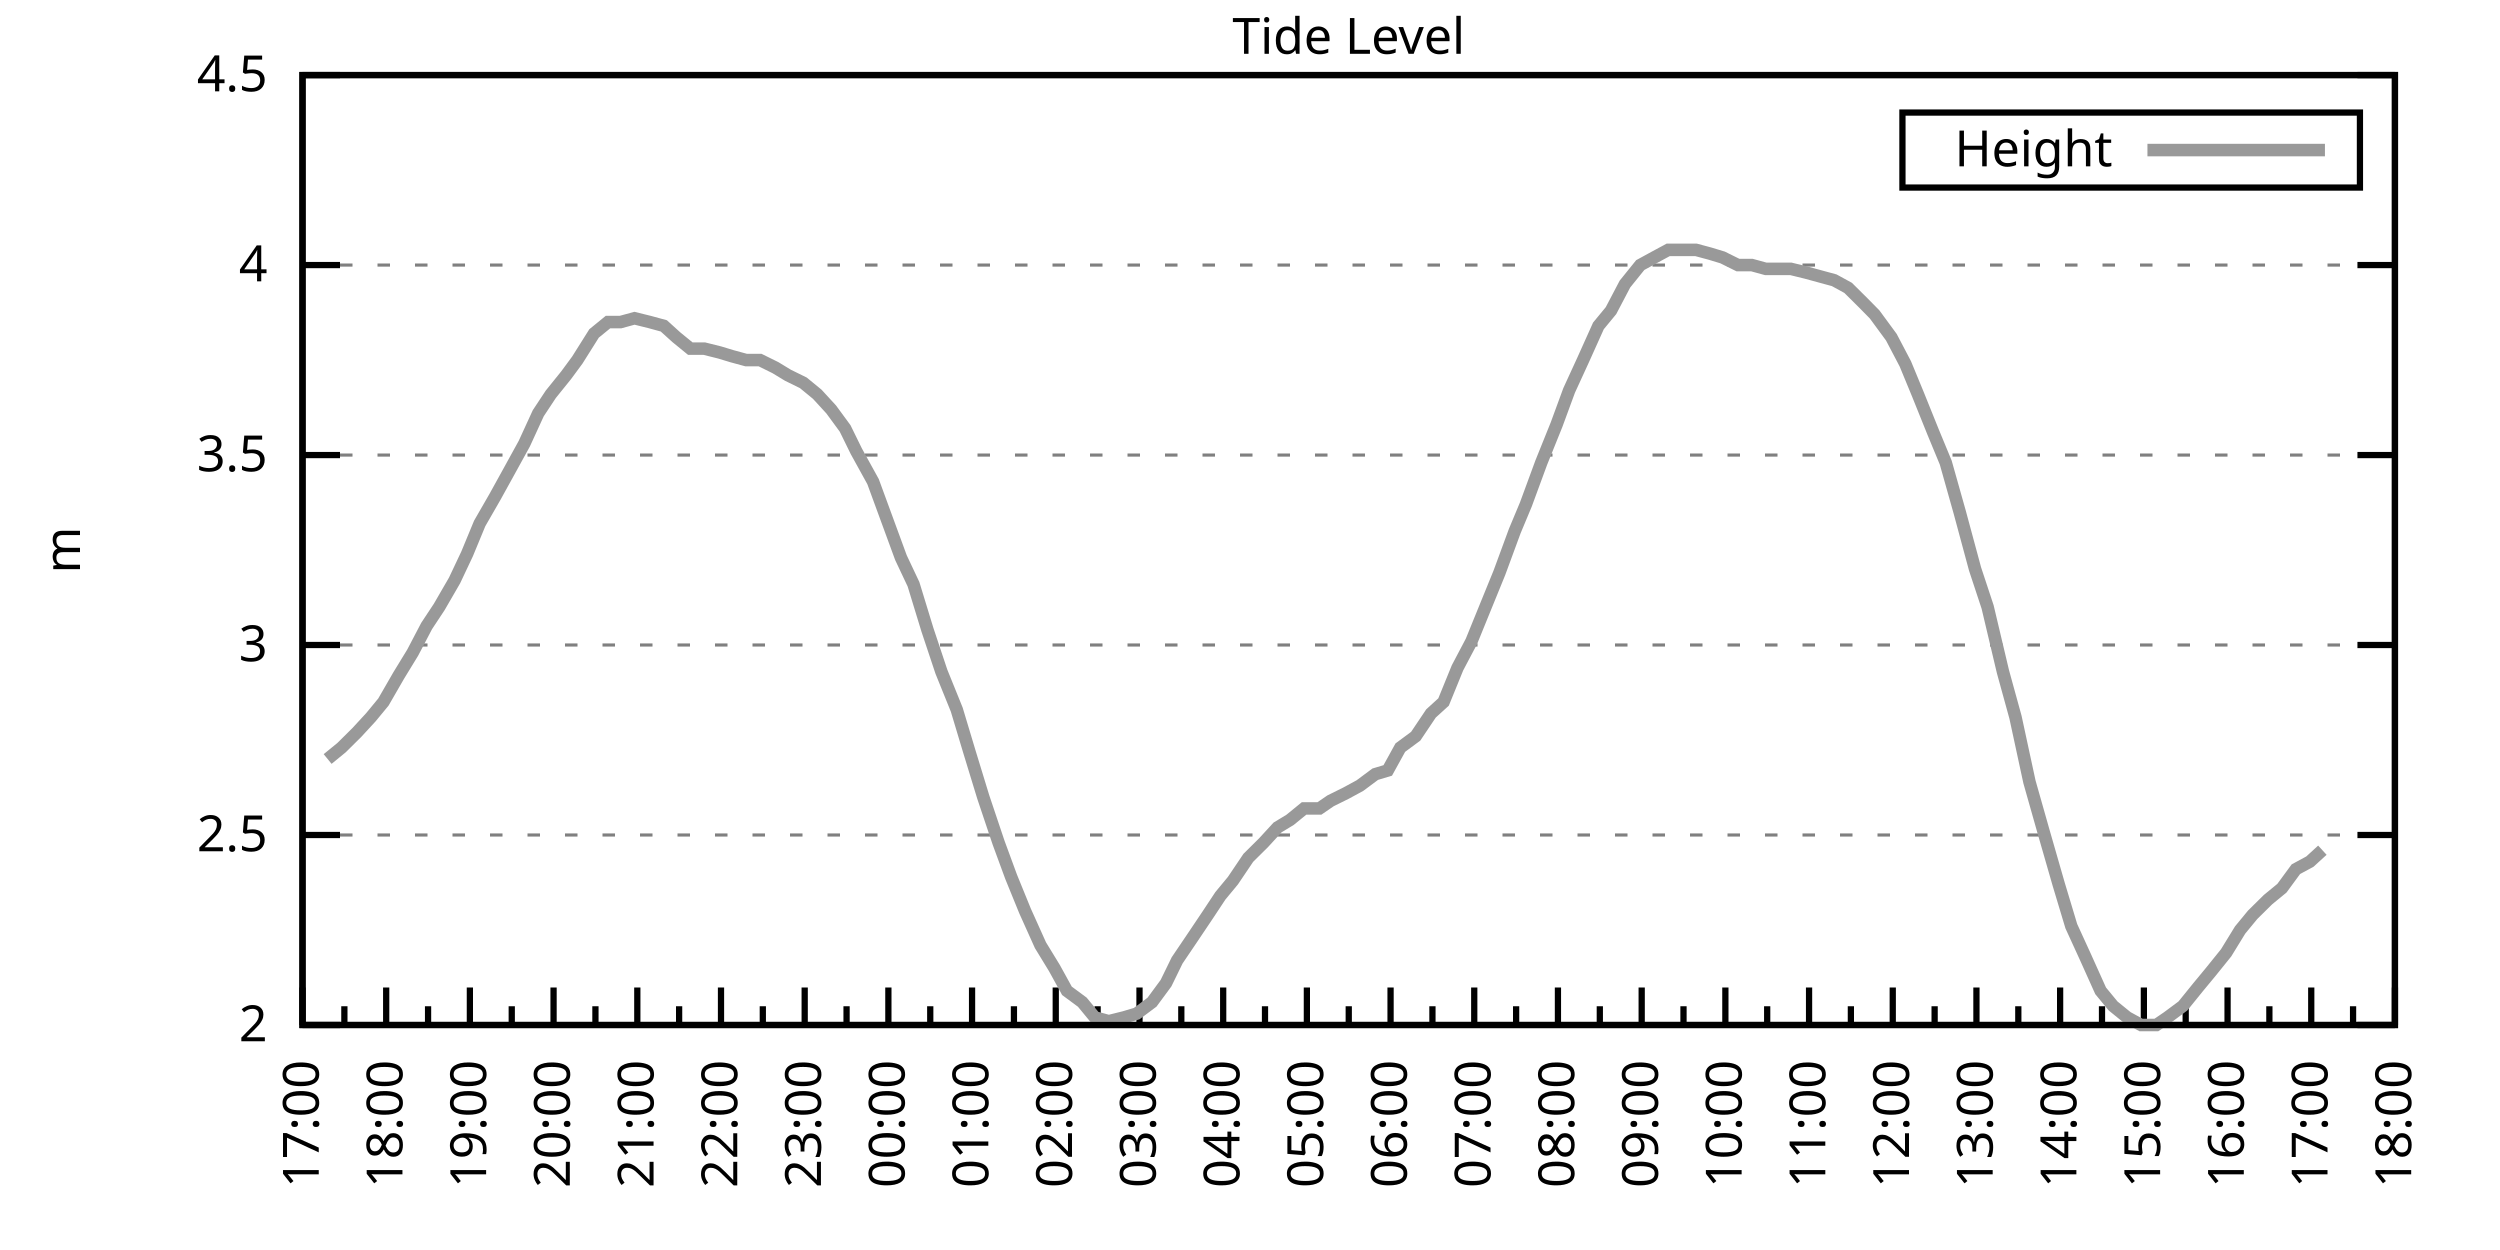
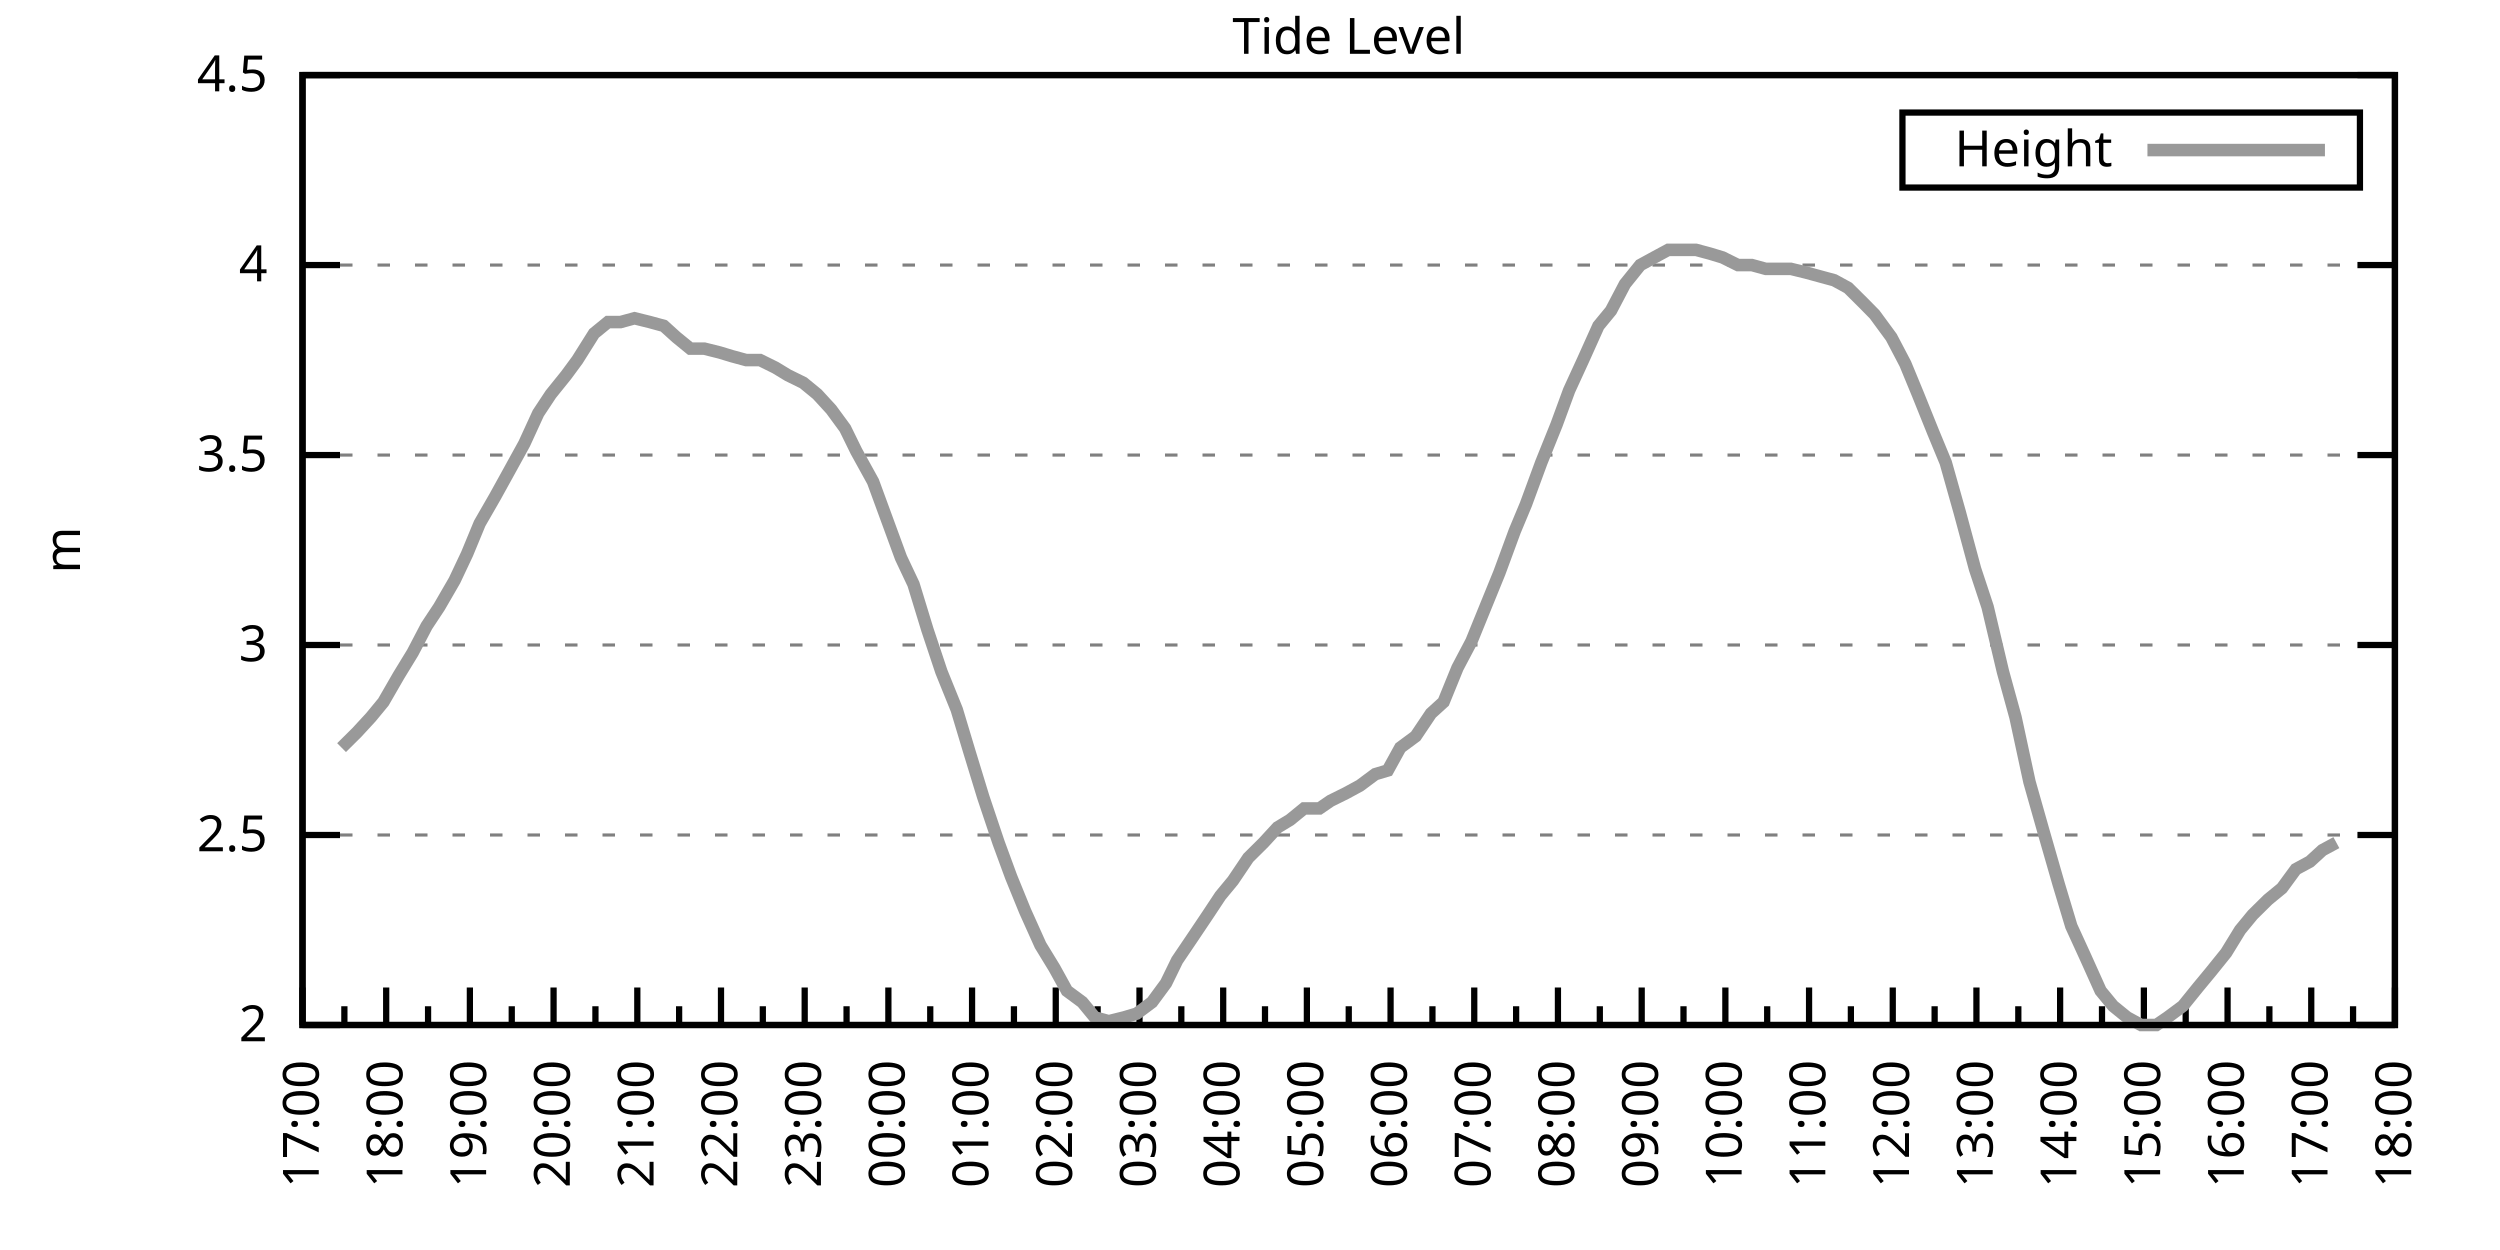
<svg xmlns="http://www.w3.org/2000/svg" xmlns:xlink="http://www.w3.org/1999/xlink" width="400" height="200" viewBox="0 0 400 200">
  <g id="gnuplot_canvas">
    <rect x="0" y="0" width="400" height="200" fill="none" />
    <defs>
      <circle id="gpDot" r="0.5" stroke-width="0.5" stroke="currentColor" />
      <path id="gpPt0" stroke-width="0.333" stroke="currentColor" d="M-1,0 h2 M0,-1 v2" />
      <path id="gpPt1" stroke-width="0.333" stroke="currentColor" d="M-1,-1 L1,1 M1,-1 L-1,1" />
      <path id="gpPt2" stroke-width="0.333" stroke="currentColor" d="M-1,0 L1,0 M0,-1 L0,1 M-1,-1 L1,1 M-1,1 L1,-1" />
      <rect id="gpPt3" stroke-width="0.333" stroke="currentColor" x="-1" y="-1" width="2" height="2" />
      <rect id="gpPt4" stroke-width="0.333" stroke="currentColor" fill="currentColor" x="-1" y="-1" width="2" height="2" />
      <circle id="gpPt5" stroke-width="0.333" stroke="currentColor" cx="0" cy="0" r="1" />
      <use xlink:href="#gpPt5" id="gpPt6" fill="currentColor" stroke="none" />
      <path id="gpPt7" stroke-width="0.333" stroke="currentColor" d="M0,-1.33 L-1.33,0.67 L1.33,0.67 z" />
      <use xlink:href="#gpPt7" id="gpPt8" fill="currentColor" stroke="none" />
      <use xlink:href="#gpPt7" id="gpPt9" stroke="currentColor" transform="rotate(180)" />
      <use xlink:href="#gpPt9" id="gpPt10" fill="currentColor" stroke="none" />
      <use xlink:href="#gpPt3" id="gpPt11" stroke="currentColor" transform="rotate(45)" />
      <use xlink:href="#gpPt11" id="gpPt12" fill="currentColor" stroke="none" />
      <path id="gpPt13" stroke-width="0.333" stroke="currentColor" d="M0,1.330 L1.265,0.411 L0.782,-1.067 L-0.782,-1.076 L-1.265,0.411 z" />
      <use xlink:href="#gpPt13" id="gpPt14" fill="currentColor" stroke="none" />
      <filter id="textbox" filterUnits="objectBoundingBox" x="0" y="0" height="1" width="1">
        <feFlood flood-color="white" flood-opacity="1" result="bgnd" />
        <feComposite in="SourceGraphic" in2="bgnd" operator="atop" />
      </filter>
      <filter id="greybox" filterUnits="objectBoundingBox" x="0" y="0" height="1" width="1">
        <feFlood flood-color="lightgrey" flood-opacity="1" result="grey" />
        <feComposite in="SourceGraphic" in2="grey" operator="atop" />
      </filter>
    </defs>
    <g fill="none" color="white" stroke="currentColor" stroke-width="1.00" stroke-linecap="butt" stroke-linejoin="miter">
</g>
    <g fill="none" color="black" stroke="currentColor" stroke-width="1.00" stroke-linecap="butt" stroke-linejoin="miter">
      <g stroke="none" shape-rendering="crispEdges">
        <polygon fill="rgb(255, 255, 255)" points="48.40,164.00 383.18,164.00 383.18,12.02 48.40,12.02 " />
      </g>
    </g>
    <g fill="none" color="black" stroke="currentColor" stroke-width="1.00" stroke-linecap="butt" stroke-linejoin="miter">
</g>
    <g fill="none" color="black" stroke="black" stroke-width="0.50" stroke-linecap="butt" stroke-linejoin="miter">
</g>
    <g fill="none" color="gray" stroke="currentColor" stroke-width="0.50" stroke-linecap="butt" stroke-linejoin="miter">
      <path stroke="gray" stroke-dasharray="2,4" class="gridline" d="M48.40,164.00 L383.19,164.00  " />
    </g>
    <g fill="none" color="gray" stroke="gray" stroke-width="1.00" stroke-linecap="butt" stroke-linejoin="miter">
</g>
    <g fill="none" color="black" stroke="currentColor" stroke-width="1.00" stroke-linecap="butt" stroke-linejoin="miter">
      <path stroke="black" d="M48.40,164.00 L54.40,164.00 M383.19,164.00 L377.19,164.00  " />
      <g transform="translate(42.80,166.60)" stroke="none" fill="black" font-family="Sans" font-size="8.00" text-anchor="end">
        <text>
          <tspan font-family="Sans"> 2</tspan>
        </text>
      </g>
    </g>
    <g fill="none" color="black" stroke="currentColor" stroke-width="1.00" stroke-linecap="butt" stroke-linejoin="miter">
</g>
    <g fill="none" color="black" stroke="black" stroke-width="0.50" stroke-linecap="butt" stroke-linejoin="miter">
</g>
    <g fill="none" color="gray" stroke="currentColor" stroke-width="0.50" stroke-linecap="butt" stroke-linejoin="miter">
      <path stroke="gray" stroke-dasharray="2,4" class="gridline" d="M48.40,133.60 L383.19,133.60  " />
    </g>
    <g fill="none" color="gray" stroke="gray" stroke-width="1.00" stroke-linecap="butt" stroke-linejoin="miter">
</g>
    <g fill="none" color="black" stroke="currentColor" stroke-width="1.00" stroke-linecap="butt" stroke-linejoin="miter">
      <path stroke="black" d="M48.40,133.60 L54.40,133.60 M383.19,133.60 L377.19,133.60  " />
      <g transform="translate(42.80,136.20)" stroke="none" fill="black" font-family="Sans" font-size="8.00" text-anchor="end">
        <text>
          <tspan font-family="Sans"> 2.5</tspan>
        </text>
      </g>
    </g>
    <g fill="none" color="black" stroke="currentColor" stroke-width="1.00" stroke-linecap="butt" stroke-linejoin="miter">
</g>
    <g fill="none" color="black" stroke="black" stroke-width="0.50" stroke-linecap="butt" stroke-linejoin="miter">
</g>
    <g fill="none" color="gray" stroke="currentColor" stroke-width="0.50" stroke-linecap="butt" stroke-linejoin="miter">
      <path stroke="gray" stroke-dasharray="2,4" class="gridline" d="M48.40,103.20 L383.19,103.20  " />
    </g>
    <g fill="none" color="gray" stroke="gray" stroke-width="1.00" stroke-linecap="butt" stroke-linejoin="miter">
</g>
    <g fill="none" color="black" stroke="currentColor" stroke-width="1.00" stroke-linecap="butt" stroke-linejoin="miter">
      <path stroke="black" d="M48.40,103.20 L54.40,103.20 M383.19,103.20 L377.19,103.20  " />
      <g transform="translate(42.80,105.80)" stroke="none" fill="black" font-family="Sans" font-size="8.00" text-anchor="end">
        <text>
          <tspan font-family="Sans"> 3</tspan>
        </text>
      </g>
    </g>
    <g fill="none" color="black" stroke="currentColor" stroke-width="1.00" stroke-linecap="butt" stroke-linejoin="miter">
</g>
    <g fill="none" color="black" stroke="black" stroke-width="0.50" stroke-linecap="butt" stroke-linejoin="miter">
</g>
    <g fill="none" color="gray" stroke="currentColor" stroke-width="0.50" stroke-linecap="butt" stroke-linejoin="miter">
      <path stroke="gray" stroke-dasharray="2,4" class="gridline" d="M48.40,72.81 L383.19,72.81  " />
    </g>
    <g fill="none" color="gray" stroke="gray" stroke-width="1.00" stroke-linecap="butt" stroke-linejoin="miter">
</g>
    <g fill="none" color="black" stroke="currentColor" stroke-width="1.00" stroke-linecap="butt" stroke-linejoin="miter">
      <path stroke="black" d="M48.40,72.81 L54.40,72.81 M383.19,72.81 L377.19,72.81  " />
      <g transform="translate(42.80,75.41)" stroke="none" fill="black" font-family="Sans" font-size="8.00" text-anchor="end">
        <text>
          <tspan font-family="Sans"> 3.5</tspan>
        </text>
      </g>
    </g>
    <g fill="none" color="black" stroke="currentColor" stroke-width="1.00" stroke-linecap="butt" stroke-linejoin="miter">
</g>
    <g fill="none" color="black" stroke="black" stroke-width="0.50" stroke-linecap="butt" stroke-linejoin="miter">
</g>
    <g fill="none" color="gray" stroke="currentColor" stroke-width="0.50" stroke-linecap="butt" stroke-linejoin="miter">
      <path stroke="gray" stroke-dasharray="2,4" class="gridline" d="M48.40,42.41 L383.19,42.41  " />
    </g>
    <g fill="none" color="gray" stroke="gray" stroke-width="1.00" stroke-linecap="butt" stroke-linejoin="miter">
</g>
    <g fill="none" color="black" stroke="currentColor" stroke-width="1.00" stroke-linecap="butt" stroke-linejoin="miter">
      <path stroke="black" d="M48.40,42.41 L54.40,42.41 M383.19,42.41 L377.19,42.41  " />
      <g transform="translate(42.80,45.01)" stroke="none" fill="black" font-family="Sans" font-size="8.00" text-anchor="end">
        <text>
          <tspan font-family="Sans"> 4</tspan>
        </text>
      </g>
    </g>
    <g fill="none" color="black" stroke="currentColor" stroke-width="1.00" stroke-linecap="butt" stroke-linejoin="miter">
</g>
    <g fill="none" color="black" stroke="black" stroke-width="0.50" stroke-linecap="butt" stroke-linejoin="miter">
</g>
    <g fill="none" color="gray" stroke="currentColor" stroke-width="0.50" stroke-linecap="butt" stroke-linejoin="miter">
      <path stroke="gray" stroke-dasharray="2,4" class="gridline" d="M48.40,12.01 L383.19,12.01  " />
    </g>
    <g fill="none" color="gray" stroke="gray" stroke-width="1.00" stroke-linecap="butt" stroke-linejoin="miter">
</g>
    <g fill="none" color="black" stroke="currentColor" stroke-width="1.00" stroke-linecap="butt" stroke-linejoin="miter">
      <path stroke="black" d="M48.40,12.01 L54.40,12.01 M383.19,12.01 L377.19,12.01  " />
      <g transform="translate(42.80,14.61)" stroke="none" fill="black" font-family="Sans" font-size="8.00" text-anchor="end">
        <text>
          <tspan font-family="Sans"> 4.5</tspan>
        </text>
      </g>
    </g>
    <g fill="none" color="black" stroke="currentColor" stroke-width="1.00" stroke-linecap="butt" stroke-linejoin="miter">
      <path stroke="black" d="M48.40,164.00 L48.40,158.00  " />
      <g transform="translate(51.00,169.60) rotate(270)" stroke="none" fill="black" font-family="Sans" font-size="8.00" text-anchor="end">
        <text>
          <tspan font-family="Sans">17:00</tspan>
        </text>
      </g>
    </g>
    <g fill="none" color="black" stroke="currentColor" stroke-width="1.00" stroke-linecap="butt" stroke-linejoin="miter">
      <path stroke="black" d="M55.10,164.00 L55.10,161.00 M61.79,164.00 L61.79,158.00  " />
      <g transform="translate(64.39,169.60) rotate(270)" stroke="none" fill="black" font-family="Sans" font-size="8.00" text-anchor="end">
        <text>
          <tspan font-family="Sans">18:00</tspan>
        </text>
      </g>
    </g>
    <g fill="none" color="black" stroke="currentColor" stroke-width="1.00" stroke-linecap="butt" stroke-linejoin="miter">
      <path stroke="black" d="M68.49,164.00 L68.49,161.00 M75.18,164.00 L75.18,158.00  " />
      <g transform="translate(77.78,169.60) rotate(270)" stroke="none" fill="black" font-family="Sans" font-size="8.00" text-anchor="end">
        <text>
          <tspan font-family="Sans">19:00</tspan>
        </text>
      </g>
    </g>
    <g fill="none" color="black" stroke="currentColor" stroke-width="1.00" stroke-linecap="butt" stroke-linejoin="miter">
      <path stroke="black" d="M81.88,164.00 L81.88,161.00 M88.57,164.00 L88.57,158.00  " />
      <g transform="translate(91.17,169.60) rotate(270)" stroke="none" fill="black" font-family="Sans" font-size="8.00" text-anchor="end">
        <text>
          <tspan font-family="Sans">20:00</tspan>
        </text>
      </g>
    </g>
    <g fill="none" color="black" stroke="currentColor" stroke-width="1.00" stroke-linecap="butt" stroke-linejoin="miter">
      <path stroke="black" d="M95.27,164.00 L95.27,161.00 M101.97,164.00 L101.97,158.00  " />
      <g transform="translate(104.57,169.60) rotate(270)" stroke="none" fill="black" font-family="Sans" font-size="8.00" text-anchor="end">
        <text>
          <tspan font-family="Sans">21:00</tspan>
        </text>
      </g>
    </g>
    <g fill="none" color="black" stroke="currentColor" stroke-width="1.00" stroke-linecap="butt" stroke-linejoin="miter">
      <path stroke="black" d="M108.66,164.00 L108.66,161.00 M115.36,164.00 L115.36,158.00  " />
      <g transform="translate(117.96,169.60) rotate(270)" stroke="none" fill="black" font-family="Sans" font-size="8.00" text-anchor="end">
        <text>
          <tspan font-family="Sans">22:00</tspan>
        </text>
      </g>
    </g>
    <g fill="none" color="black" stroke="currentColor" stroke-width="1.00" stroke-linecap="butt" stroke-linejoin="miter">
      <path stroke="black" d="M122.05,164.00 L122.05,161.00 M128.75,164.00 L128.75,158.00  " />
      <g transform="translate(131.35,169.60) rotate(270)" stroke="none" fill="black" font-family="Sans" font-size="8.00" text-anchor="end">
        <text>
          <tspan font-family="Sans">23:00</tspan>
        </text>
      </g>
    </g>
    <g fill="none" color="black" stroke="currentColor" stroke-width="1.00" stroke-linecap="butt" stroke-linejoin="miter">
      <path stroke="black" d="M135.45,164.00 L135.45,161.00 M142.14,164.00 L142.14,158.00  " />
      <g transform="translate(144.74,169.60) rotate(270)" stroke="none" fill="black" font-family="Sans" font-size="8.00" text-anchor="end">
        <text>
          <tspan font-family="Sans">00:00</tspan>
        </text>
      </g>
    </g>
    <g fill="none" color="black" stroke="currentColor" stroke-width="1.00" stroke-linecap="butt" stroke-linejoin="miter">
      <path stroke="black" d="M148.84,164.00 L148.84,161.00 M155.53,164.00 L155.53,158.00  " />
      <g transform="translate(158.13,169.60) rotate(270)" stroke="none" fill="black" font-family="Sans" font-size="8.00" text-anchor="end">
        <text>
          <tspan font-family="Sans">01:00</tspan>
        </text>
      </g>
    </g>
    <g fill="none" color="black" stroke="currentColor" stroke-width="1.00" stroke-linecap="butt" stroke-linejoin="miter">
      <path stroke="black" d="M162.23,164.00 L162.23,161.00 M168.92,164.00 L168.92,158.00  " />
      <g transform="translate(171.52,169.60) rotate(270)" stroke="none" fill="black" font-family="Sans" font-size="8.00" text-anchor="end">
        <text>
          <tspan font-family="Sans">02:00</tspan>
        </text>
      </g>
    </g>
    <g fill="none" color="black" stroke="currentColor" stroke-width="1.00" stroke-linecap="butt" stroke-linejoin="miter">
      <path stroke="black" d="M175.62,164.00 L175.62,161.00 M182.32,164.00 L182.32,158.00  " />
      <g transform="translate(184.92,169.60) rotate(270)" stroke="none" fill="black" font-family="Sans" font-size="8.00" text-anchor="end">
        <text>
          <tspan font-family="Sans">03:00</tspan>
        </text>
      </g>
    </g>
    <g fill="none" color="black" stroke="currentColor" stroke-width="1.00" stroke-linecap="butt" stroke-linejoin="miter">
      <path stroke="black" d="M189.01,164.00 L189.01,161.00 M195.71,164.00 L195.71,158.00  " />
      <g transform="translate(198.31,169.60) rotate(270)" stroke="none" fill="black" font-family="Sans" font-size="8.00" text-anchor="end">
        <text>
          <tspan font-family="Sans">04:00</tspan>
        </text>
      </g>
    </g>
    <g fill="none" color="black" stroke="currentColor" stroke-width="1.00" stroke-linecap="butt" stroke-linejoin="miter">
      <path stroke="black" d="M202.40,164.00 L202.40,161.00 M209.10,164.00 L209.10,158.00  " />
      <g transform="translate(211.70,169.60) rotate(270)" stroke="none" fill="black" font-family="Sans" font-size="8.00" text-anchor="end">
        <text>
          <tspan font-family="Sans">05:00</tspan>
        </text>
      </g>
    </g>
    <g fill="none" color="black" stroke="currentColor" stroke-width="1.00" stroke-linecap="butt" stroke-linejoin="miter">
      <path stroke="black" d="M215.80,164.00 L215.80,161.00 M222.49,164.00 L222.49,158.00  " />
      <g transform="translate(225.09,169.60) rotate(270)" stroke="none" fill="black" font-family="Sans" font-size="8.00" text-anchor="end">
        <text>
          <tspan font-family="Sans">06:00</tspan>
        </text>
      </g>
    </g>
    <g fill="none" color="black" stroke="currentColor" stroke-width="1.00" stroke-linecap="butt" stroke-linejoin="miter">
      <path stroke="black" d="M229.19,164.00 L229.19,161.00 M235.88,164.00 L235.88,158.00  " />
      <g transform="translate(238.48,169.60) rotate(270)" stroke="none" fill="black" font-family="Sans" font-size="8.00" text-anchor="end">
        <text>
          <tspan font-family="Sans">07:00</tspan>
        </text>
      </g>
    </g>
    <g fill="none" color="black" stroke="currentColor" stroke-width="1.00" stroke-linecap="butt" stroke-linejoin="miter">
      <path stroke="black" d="M242.58,164.00 L242.58,161.00 M249.27,164.00 L249.27,158.00  " />
      <g transform="translate(251.87,169.60) rotate(270)" stroke="none" fill="black" font-family="Sans" font-size="8.00" text-anchor="end">
        <text>
          <tspan font-family="Sans">08:00</tspan>
        </text>
      </g>
    </g>
    <g fill="none" color="black" stroke="currentColor" stroke-width="1.00" stroke-linecap="butt" stroke-linejoin="miter">
      <path stroke="black" d="M255.97,164.00 L255.97,161.00 M262.67,164.00 L262.67,158.00  " />
      <g transform="translate(265.27,169.60) rotate(270)" stroke="none" fill="black" font-family="Sans" font-size="8.00" text-anchor="end">
        <text>
          <tspan font-family="Sans">09:00</tspan>
        </text>
      </g>
    </g>
    <g fill="none" color="black" stroke="currentColor" stroke-width="1.00" stroke-linecap="butt" stroke-linejoin="miter">
      <path stroke="black" d="M269.36,164.00 L269.36,161.00 M276.06,164.00 L276.06,158.00  " />
      <g transform="translate(278.66,169.60) rotate(270)" stroke="none" fill="black" font-family="Sans" font-size="8.00" text-anchor="end">
        <text>
          <tspan font-family="Sans">10:00</tspan>
        </text>
      </g>
    </g>
    <g fill="none" color="black" stroke="currentColor" stroke-width="1.00" stroke-linecap="butt" stroke-linejoin="miter">
      <path stroke="black" d="M282.75,164.00 L282.75,161.00 M289.45,164.00 L289.45,158.00  " />
      <g transform="translate(292.05,169.60) rotate(270)" stroke="none" fill="black" font-family="Sans" font-size="8.00" text-anchor="end">
        <text>
          <tspan font-family="Sans">11:00</tspan>
        </text>
      </g>
    </g>
    <g fill="none" color="black" stroke="currentColor" stroke-width="1.00" stroke-linecap="butt" stroke-linejoin="miter">
      <path stroke="black" d="M296.14,164.00 L296.14,161.00 M302.84,164.00 L302.84,158.00  " />
      <g transform="translate(305.44,169.60) rotate(270)" stroke="none" fill="black" font-family="Sans" font-size="8.00" text-anchor="end">
        <text>
          <tspan font-family="Sans">12:00</tspan>
        </text>
      </g>
    </g>
    <g fill="none" color="black" stroke="currentColor" stroke-width="1.00" stroke-linecap="butt" stroke-linejoin="miter">
      <path stroke="black" d="M309.54,164.00 L309.54,161.00 M316.23,164.00 L316.23,158.00  " />
      <g transform="translate(318.83,169.60) rotate(270)" stroke="none" fill="black" font-family="Sans" font-size="8.00" text-anchor="end">
        <text>
          <tspan font-family="Sans">13:00</tspan>
        </text>
      </g>
    </g>
    <g fill="none" color="black" stroke="currentColor" stroke-width="1.00" stroke-linecap="butt" stroke-linejoin="miter">
      <path stroke="black" d="M322.93,164.00 L322.93,161.00 M329.62,164.00 L329.62,158.00  " />
      <g transform="translate(332.22,169.60) rotate(270)" stroke="none" fill="black" font-family="Sans" font-size="8.00" text-anchor="end">
        <text>
          <tspan font-family="Sans">14:00</tspan>
        </text>
      </g>
    </g>
    <g fill="none" color="black" stroke="currentColor" stroke-width="1.00" stroke-linecap="butt" stroke-linejoin="miter">
      <path stroke="black" d="M336.32,164.00 L336.32,161.00 M343.02,164.00 L343.02,158.00  " />
      <g transform="translate(345.62,169.60) rotate(270)" stroke="none" fill="black" font-family="Sans" font-size="8.00" text-anchor="end">
        <text>
          <tspan font-family="Sans">15:00</tspan>
        </text>
      </g>
    </g>
    <g fill="none" color="black" stroke="currentColor" stroke-width="1.00" stroke-linecap="butt" stroke-linejoin="miter">
      <path stroke="black" d="M349.71,164.00 L349.71,161.00 M356.41,164.00 L356.41,158.00  " />
      <g transform="translate(359.01,169.60) rotate(270)" stroke="none" fill="black" font-family="Sans" font-size="8.00" text-anchor="end">
        <text>
          <tspan font-family="Sans">16:00</tspan>
        </text>
      </g>
    </g>
    <g fill="none" color="black" stroke="currentColor" stroke-width="1.00" stroke-linecap="butt" stroke-linejoin="miter">
      <path stroke="black" d="M363.10,164.00 L363.10,161.00 M369.80,164.00 L369.80,158.00  " />
      <g transform="translate(372.40,169.60) rotate(270)" stroke="none" fill="black" font-family="Sans" font-size="8.00" text-anchor="end">
        <text>
          <tspan font-family="Sans">17:00</tspan>
        </text>
      </g>
    </g>
    <g fill="none" color="black" stroke="currentColor" stroke-width="1.00" stroke-linecap="butt" stroke-linejoin="miter">
      <path stroke="black" d="M376.49,164.00 L376.49,161.00 M383.19,164.00 L383.19,158.00  " />
      <g transform="translate(385.79,169.60) rotate(270)" stroke="none" fill="black" font-family="Sans" font-size="8.00" text-anchor="end">
        <text>
          <tspan font-family="Sans">18:00</tspan>
        </text>
      </g>
    </g>
    <g fill="none" color="black" stroke="currentColor" stroke-width="1.00" stroke-linecap="butt" stroke-linejoin="miter">
</g>
    <g fill="none" color="black" stroke="currentColor" stroke-width="1.00" stroke-linecap="butt" stroke-linejoin="miter">
      <path stroke="black" d="M48.40,12.01 L48.40,164.00 L383.19,164.00 L383.19,12.01 L48.40,12.01 Z  " />
    </g>
    <g fill="none" color="black" stroke="currentColor" stroke-width="1.00" stroke-linecap="butt" stroke-linejoin="miter">
      <g transform="translate(12.80,88.01) rotate(270)" stroke="none" fill="black" font-family="Sans" font-size="8.00" text-anchor="middle">
        <text>
          <tspan font-family="Sans">m</tspan>
        </text>
      </g>
    </g>
    <g fill="none" color="black" stroke="currentColor" stroke-width="1.00" stroke-linecap="butt" stroke-linejoin="miter">
</g>
    <g fill="none" color="black" stroke="currentColor" stroke-width="1.00" stroke-linecap="butt" stroke-linejoin="miter">
      <path stroke="black" d="M304.39,30.01 L304.39,18.01 L377.59,18.01 L377.59,30.01 L304.39,30.01 Z  " />
    </g>
    <g id="Tide_level_plot_1">
      <g fill="none" color="white" stroke="black" stroke-width="2.00" stroke-linecap="butt" stroke-linejoin="miter">
</g>
      <g fill="none" color="black" stroke="currentColor" stroke-width="2.00" stroke-linecap="butt" stroke-linejoin="miter">
        <g transform="translate(337.99,26.61)" stroke="none" fill="black" font-family="Sans" font-size="8.00" text-anchor="end">
          <text>
            <tspan font-family="Sans">Height</tspan>
          </text>
        </g>
      </g>
      <g fill="none" color="black" stroke="currentColor" stroke-width="2.00" stroke-linecap="butt" stroke-linejoin="miter">
-         <path stroke="rgb(153, 153, 153)" d="M343.59,24.01 L371.99,24.01 M52.42,121.44 L54.65,119.62 L57.10,117.19 L59.34,114.76 L61.35,112.32 L63.80,108.07   L66.03,104.42 L68.26,100.16 L70.27,97.12 L72.73,92.87 L74.74,88.61 L76.75,83.75 L79.20,79.49 L81.21,75.85   L83.89,70.98 L86.12,66.12 L88.13,63.08 L90.58,60.04 L92.37,57.61 L95.05,53.35 L97.28,51.53 L99.29,51.53   L101.52,50.92 L103.98,51.53 L106.21,52.14 L108.22,53.96 L110.45,55.78 L112.68,55.78 L115.13,56.39 L117.14,57.00   L119.38,57.61 L121.61,57.61 L124.06,58.82 L126.07,60.04 L128.53,61.25 L130.76,63.08 L132.99,65.51 L135.22,68.55   L137.01,72.20 L139.69,77.06 L141.92,83.14 L144.15,89.22 L146.16,93.48 L148.39,100.77 L150.62,107.46 L153.08,113.54   L155.09,120.23 L157.32,127.52 L159.77,134.82 L161.78,140.29 L164.01,145.76 L166.47,151.23 L168.70,154.88 L170.71,158.53   L173.17,160.35 L175.17,162.78 L177.41,163.39 L179.86,162.78 L181.87,162.18 L184.32,160.35 L186.56,157.31 L188.34,153.66   L190.80,150.02 L193.25,146.37 L195.26,143.33 L197.27,140.90 L199.73,137.25 L202.18,134.82 L204.41,132.39 L206.42,131.17   L208.65,129.35 L211.11,129.35 L212.89,128.13 L215.35,126.91 L217.58,125.70 L220.04,123.87 L222.04,123.27 L224.05,119.62   L226.51,117.80 L228.96,114.15 L230.97,112.32 L233.20,106.85 L235.44,102.60 L237.67,97.12 L239.90,91.65 L242.36,84.97   L244.14,80.71 L246.60,74.02 L249.05,67.94 L251.06,62.47 L253.29,57.61 L255.75,52.14 L257.76,49.70 L259.99,45.45   L262.44,42.41 L264.67,41.19 L266.91,39.98 L268.92,39.98 L271.37,39.98 L273.60,40.58 L275.61,41.19 L278.07,42.41   L280.30,42.41 L282.53,43.02 L284.54,43.02 L286.55,43.02 L289.00,43.62 L291.23,44.23 L293.47,44.84 L295.70,46.06   L298.15,48.49 L299.94,50.31 L302.62,53.96 L304.85,58.21 L306.86,63.08 L309.31,69.16 L311.32,74.02 L313.55,81.93   L316.01,91.04 L318.02,97.12 L320.47,107.46 L322.48,114.76 L324.71,125.09 L326.95,132.99 L329.40,141.51 L331.41,148.19   L333.64,153.06 L336.10,158.53 L338.10,160.96 L340.34,162.78 L342.57,164.00 L345.02,164.00 L346.81,162.78 L349.26,160.96   L351.72,157.92 L353.73,155.49 L356.18,152.45 L358.42,148.80 L360.42,146.37 L362.88,143.94 L365.11,142.11 L367.34,139.07   L369.58,137.86 L371.58,136.03  " />
+         <path stroke="rgb(153, 153, 153)" d="M343.59,24.01 L371.99,24.01 M54.65,119.62 L57.10,117.19 L59.34,114.76 L61.35,112.32 L63.80,108.07 L66.03,104.42   L68.26,100.16 L70.27,97.12 L72.73,92.87 L74.74,88.61 L76.75,83.75 L79.20,79.49 L81.21,75.85 L83.89,70.98   L86.12,66.12 L88.13,63.08 L90.58,60.04 L92.37,57.61 L95.05,53.35 L97.28,51.53 L99.29,51.53 L101.52,50.92   L103.98,51.53 L106.21,52.14 L108.22,53.96 L110.45,55.78 L112.68,55.78 L115.13,56.39 L117.14,57.00 L119.38,57.61   L121.61,57.61 L124.06,58.82 L126.07,60.04 L128.53,61.25 L130.76,63.08 L132.99,65.51 L135.22,68.55 L137.01,72.20   L139.69,77.06 L141.92,83.14 L144.15,89.22 L146.16,93.48 L148.39,100.77 L150.62,107.46 L153.08,113.54 L155.09,120.23   L157.32,127.52 L159.77,134.82 L161.78,140.29 L164.01,145.76 L166.47,151.23 L168.70,154.88 L170.71,158.53 L173.17,160.35   L175.17,162.78 L177.41,163.39 L179.86,162.78 L181.87,162.18 L184.32,160.35 L186.56,157.31 L188.34,153.66 L190.80,150.02   L193.25,146.37 L195.26,143.33 L197.27,140.90 L199.73,137.25 L202.18,134.82 L204.41,132.39 L206.42,131.17 L208.65,129.35   L211.11,129.35 L212.89,128.13 L215.35,126.91 L217.58,125.70 L220.04,123.87 L222.04,123.27 L224.05,119.62 L226.51,117.80   L228.96,114.15 L230.97,112.32 L233.20,106.85 L235.44,102.60 L237.67,97.12 L239.90,91.65 L242.36,84.97 L244.14,80.71   L246.60,74.02 L249.05,67.94 L251.06,62.47 L253.29,57.61 L255.75,52.14 L257.76,49.70 L259.99,45.45 L262.44,42.41   L264.67,41.19 L266.91,39.98 L268.92,39.98 L271.37,39.98 L273.60,40.58 L275.61,41.19 L278.07,42.41 L280.30,42.41   L282.53,43.02 L284.54,43.02 L286.55,43.02 L289.00,43.62 L291.23,44.23 L293.47,44.84 L295.70,46.06 L298.15,48.49   L299.94,50.31 L302.62,53.96 L304.85,58.21 L306.86,63.08 L309.31,69.16 L311.32,74.02 L313.55,81.93 L316.01,91.04   L318.02,97.12 L320.47,107.46 L322.48,114.76 L324.71,125.09 L326.95,132.99 L329.40,141.51 L331.41,148.19 L333.64,153.06   L336.10,158.53 L338.10,160.96 L340.34,162.78 L342.57,164.00 L345.02,164.00 L346.81,162.78 L349.26,160.96 L351.72,157.92   L353.73,155.49 L356.18,152.45 L358.42,148.80 L360.42,146.37 L362.88,143.94 L365.11,142.11 L367.34,139.07 L369.58,137.86   L371.58,136.03 L373.82,134.82  " />
      </g>
    </g>
    <g fill="none" color="black" stroke="currentColor" stroke-width="2.00" stroke-linecap="butt" stroke-linejoin="miter">
</g>
    <g fill="none" color="black" stroke="black" stroke-width="1.00" stroke-linecap="butt" stroke-linejoin="miter">
</g>
    <g fill="none" color="black" stroke="currentColor" stroke-width="1.00" stroke-linecap="butt" stroke-linejoin="miter">
      <path stroke="black" d="M48.40,12.01 L48.40,164.00 L383.19,164.00 L383.19,12.01 L48.40,12.01 Z  " />
    </g>
    <g fill="none" color="black" stroke="currentColor" stroke-width="1.00" stroke-linecap="butt" stroke-linejoin="miter">
      <g transform="translate(215.79,8.61)" stroke="none" fill="black" font-family="Sans" font-size="8.00" text-anchor="middle">
        <text>
          <tspan font-family="Sans">Tide Level</tspan>
        </text>
      </g>
    </g>
    <g fill="none" color="black" stroke="currentColor" stroke-width="1.00" stroke-linecap="butt" stroke-linejoin="miter">
</g>
  </g>
</svg>
